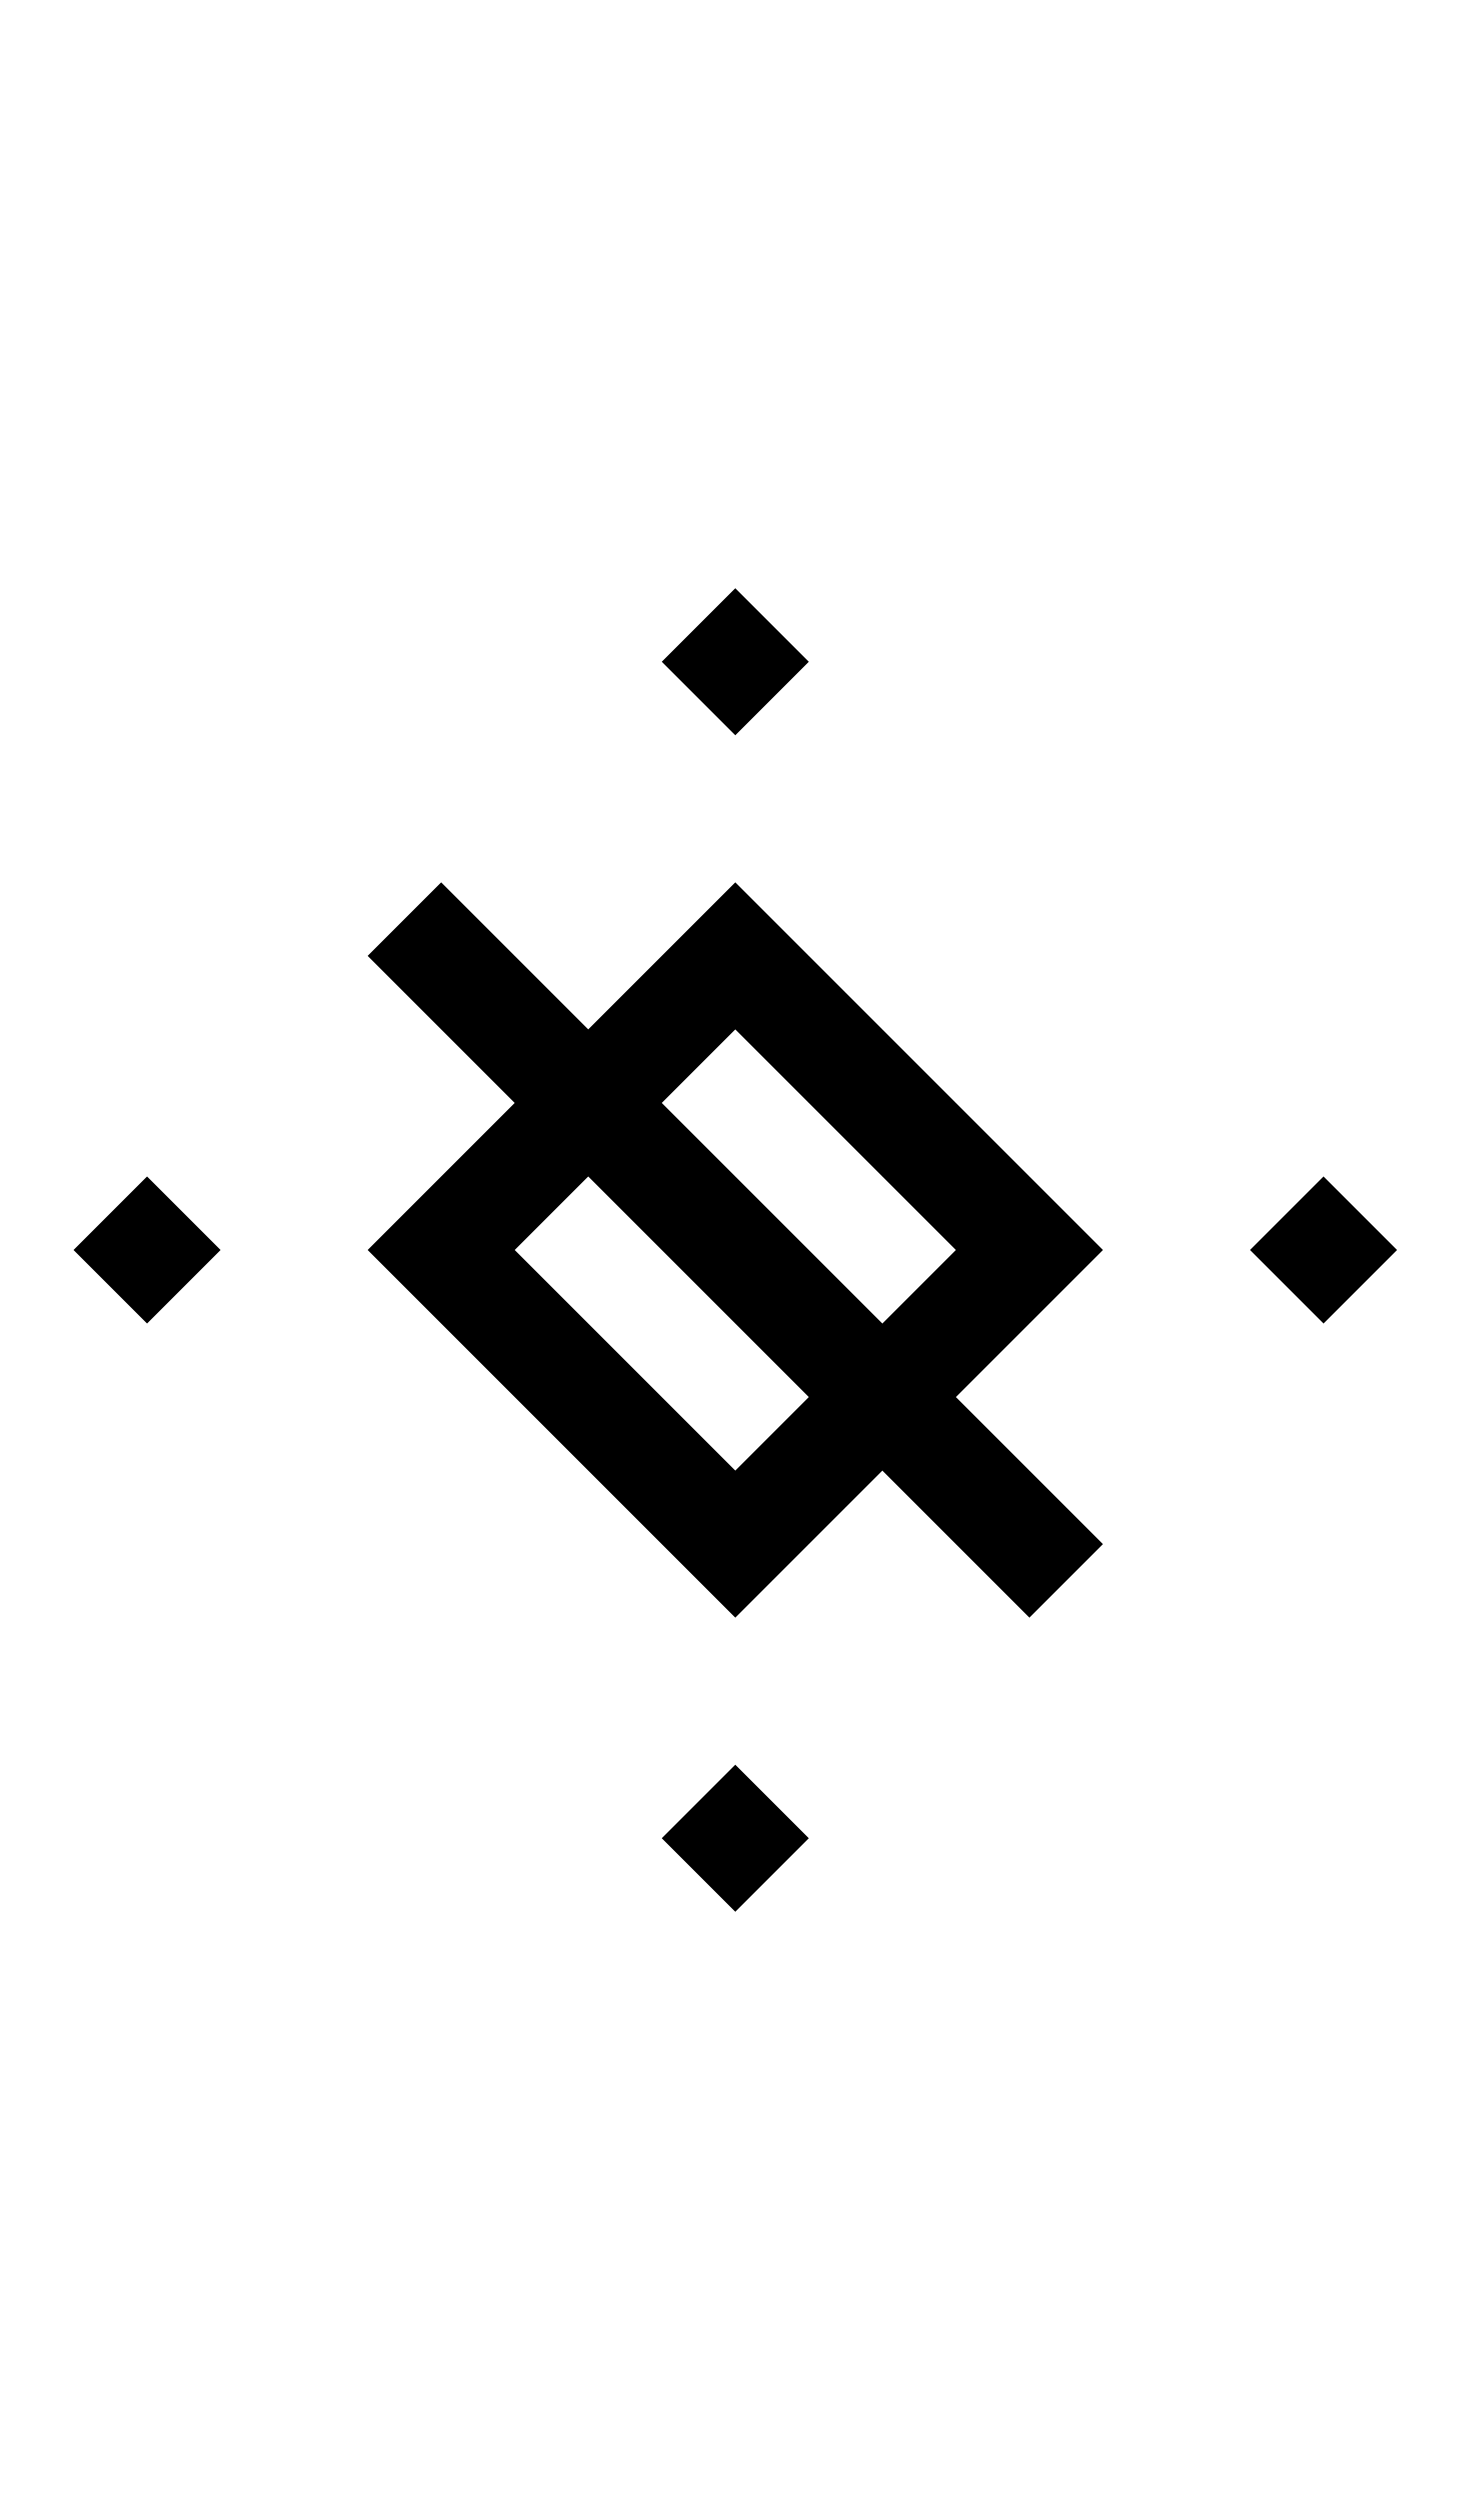
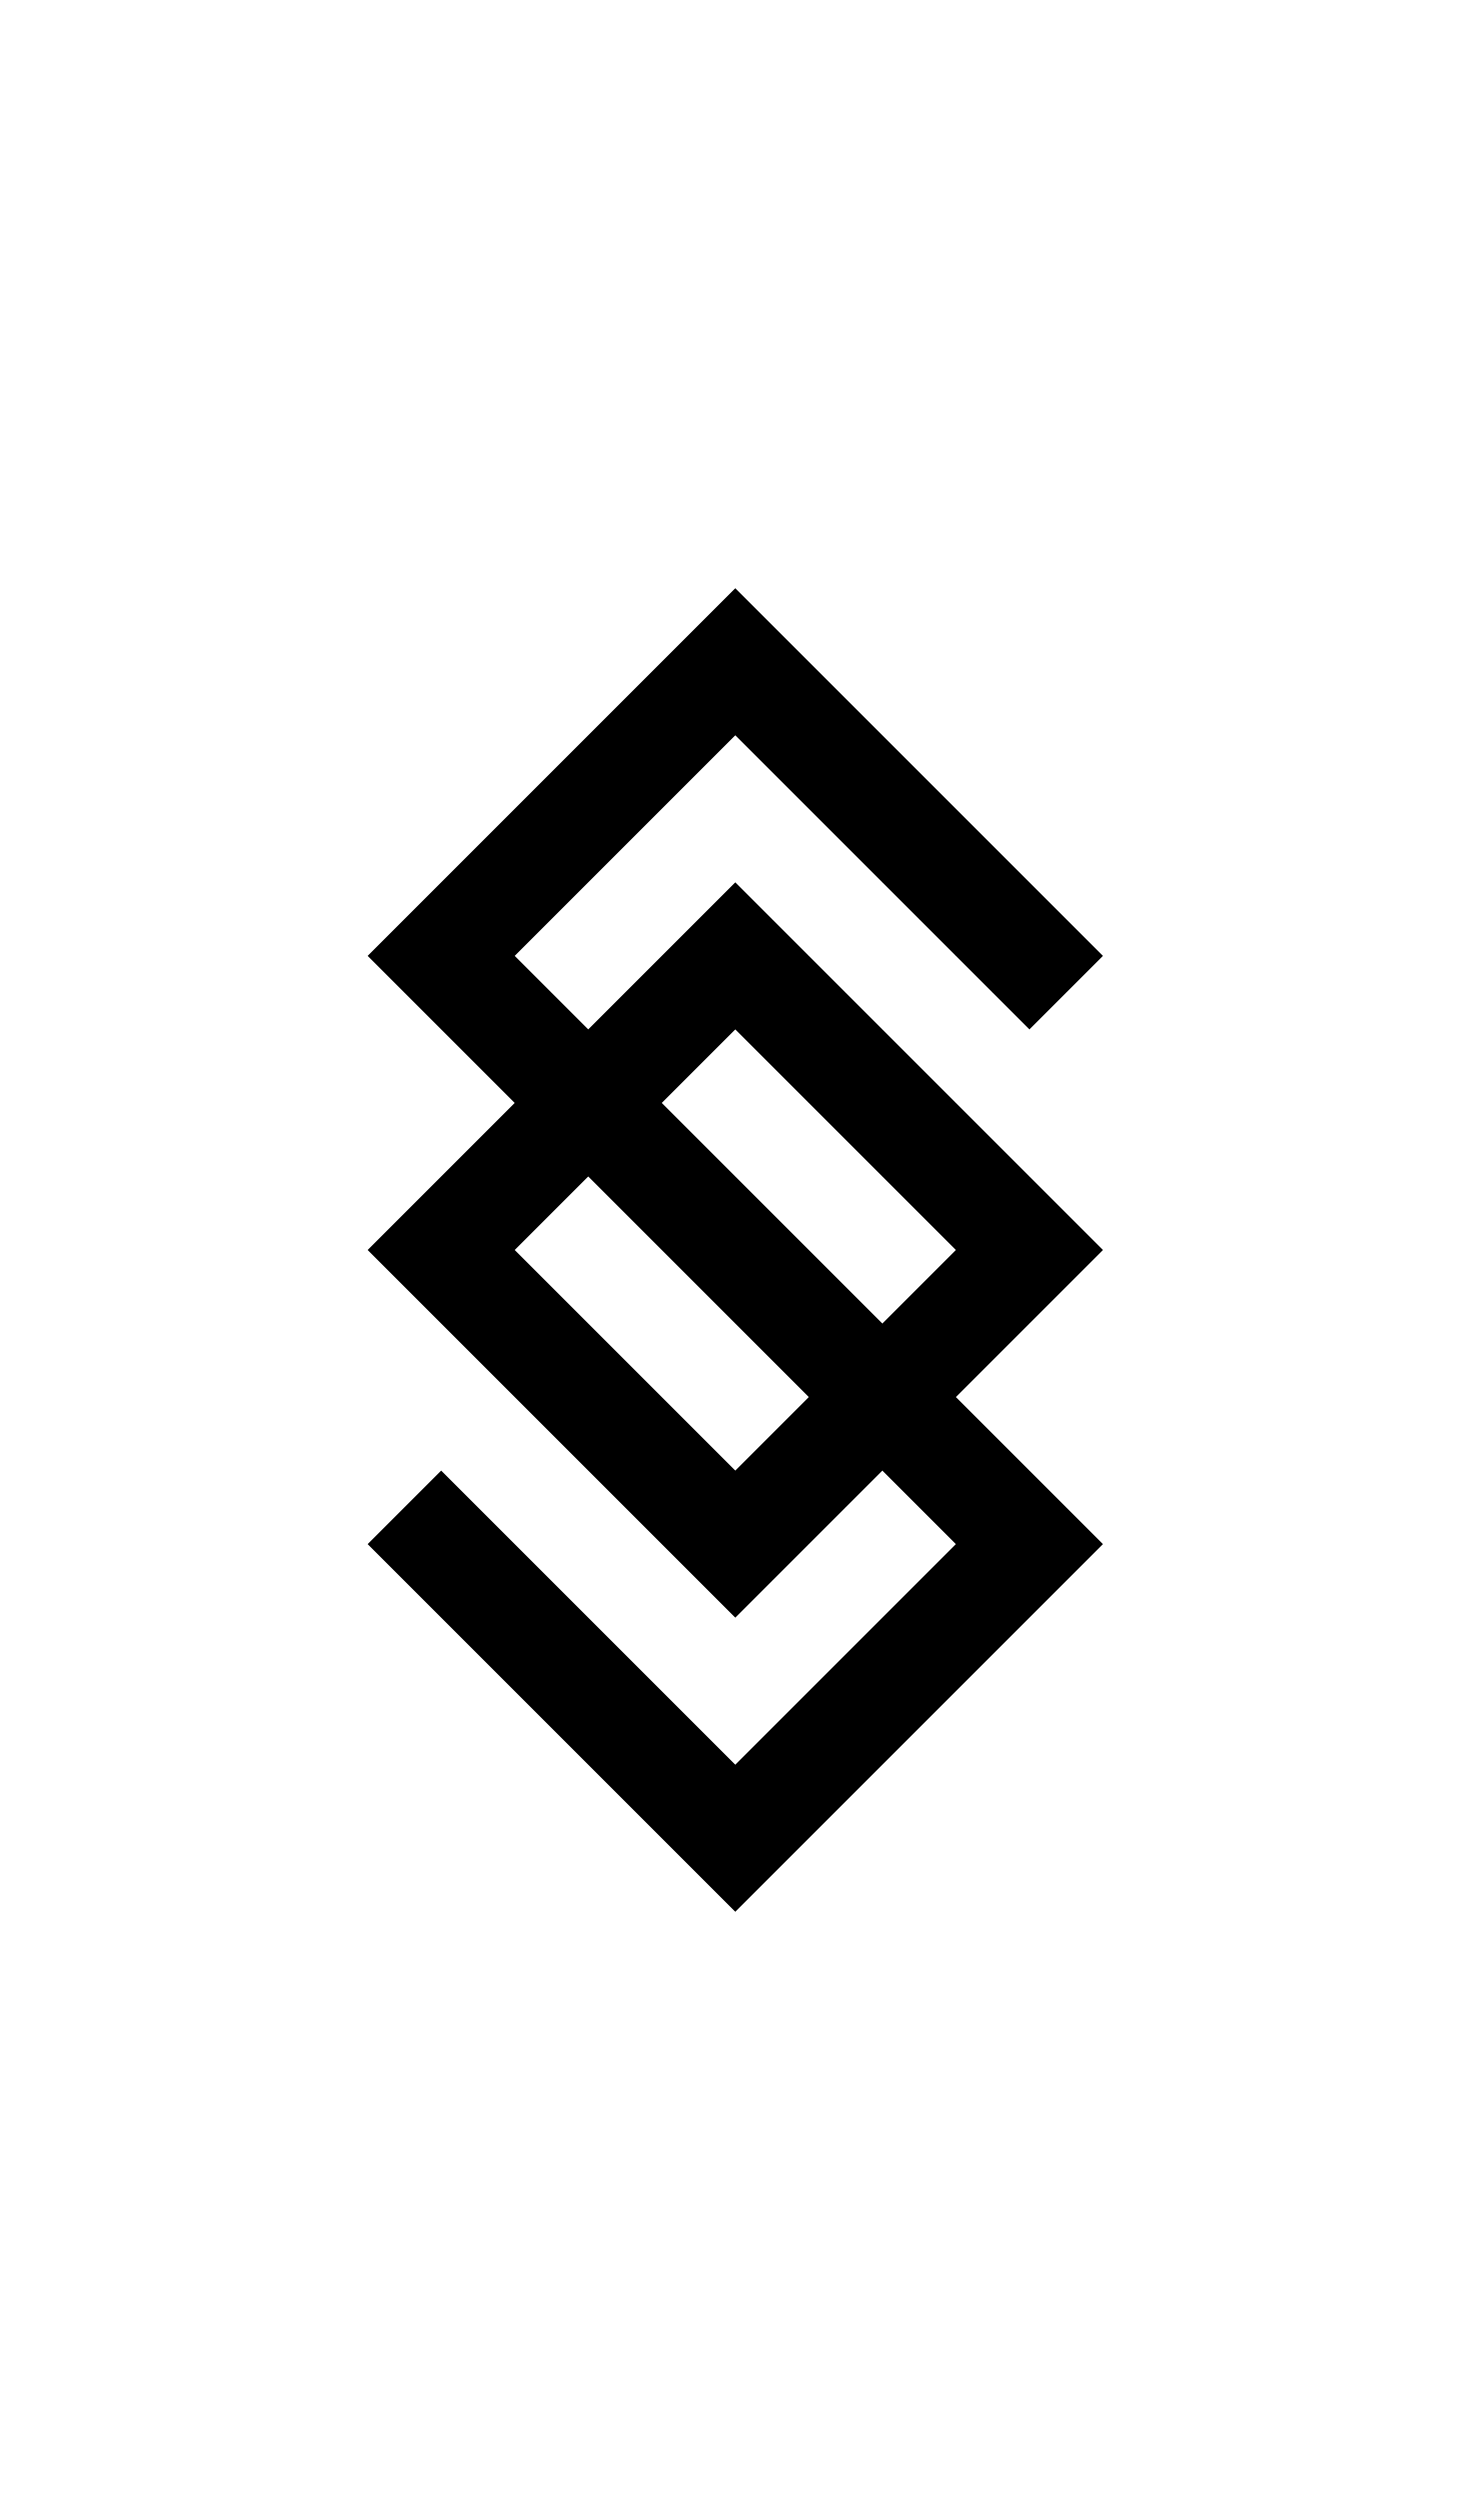
- <svg xmlns="http://www.w3.org/2000/svg" width="500" height="850" version="1.1" id="svg3">
-   <defs id="defs3" />
-   <path id="path1" d="M 250 200 L 225 225 L 250 250 L 275 225 L 250 200 z M 150 300 L 125 325 L 137.5 337.5 L 150 350 L 175 375 L 125 425 L 250 550 L 300 500 L 325 525 L 337.5 537.5 L 350 550 L 375 525 L 362.5 512.5 L 350 500 L 325 475 L 375 425 L 250 300 L 200 350 L 175 325 L 162.5 312.5 L 150 300 z M 250 350 L 325 425 L 300 450 L 225 375 L 250 350 z M 50 400 L 25 425 L 50 450 L 75 425 L 50 400 z M 200 400 L 275 475 L 250 500 L 175 425 L 200 400 z M 450 400 L 425 425 L 450 450 L 475 425 L 450 400 z M 250 600 L 225 625 L 250 650 L 275 625 L 250 600 z " />
+ <svg xmlns="http://www.w3.org/2000/svg" width="500" height="850">
+   <path d="M 250 200 L 225 225 L 150 300 L 137.5 312.5 L 125 325 L 137.5 337.5 L 150 350 L 175 375 L 125 425 L 250 550 L 300 500 L 325 525 L 250 600 L 175 525 L 150 500 L 125 525 L 137.5 537.5 L 150 550 L 250 650 L 350 550 L 375 525 L 362.5 512.5 L 350 500 L 325 475 L 375 425 L 250 300 L 200 350 L 175 325 L 250 250 L 350 350 L 375 325 L 362.5 312.5 L 275 225 L 250 200 z M 250 350 L 325 425 L 300 450 L 225 375 L 250 350 z M 200 400 L 275 475 L 250 500 L 175 425 L 200 400 z " />
</svg>
